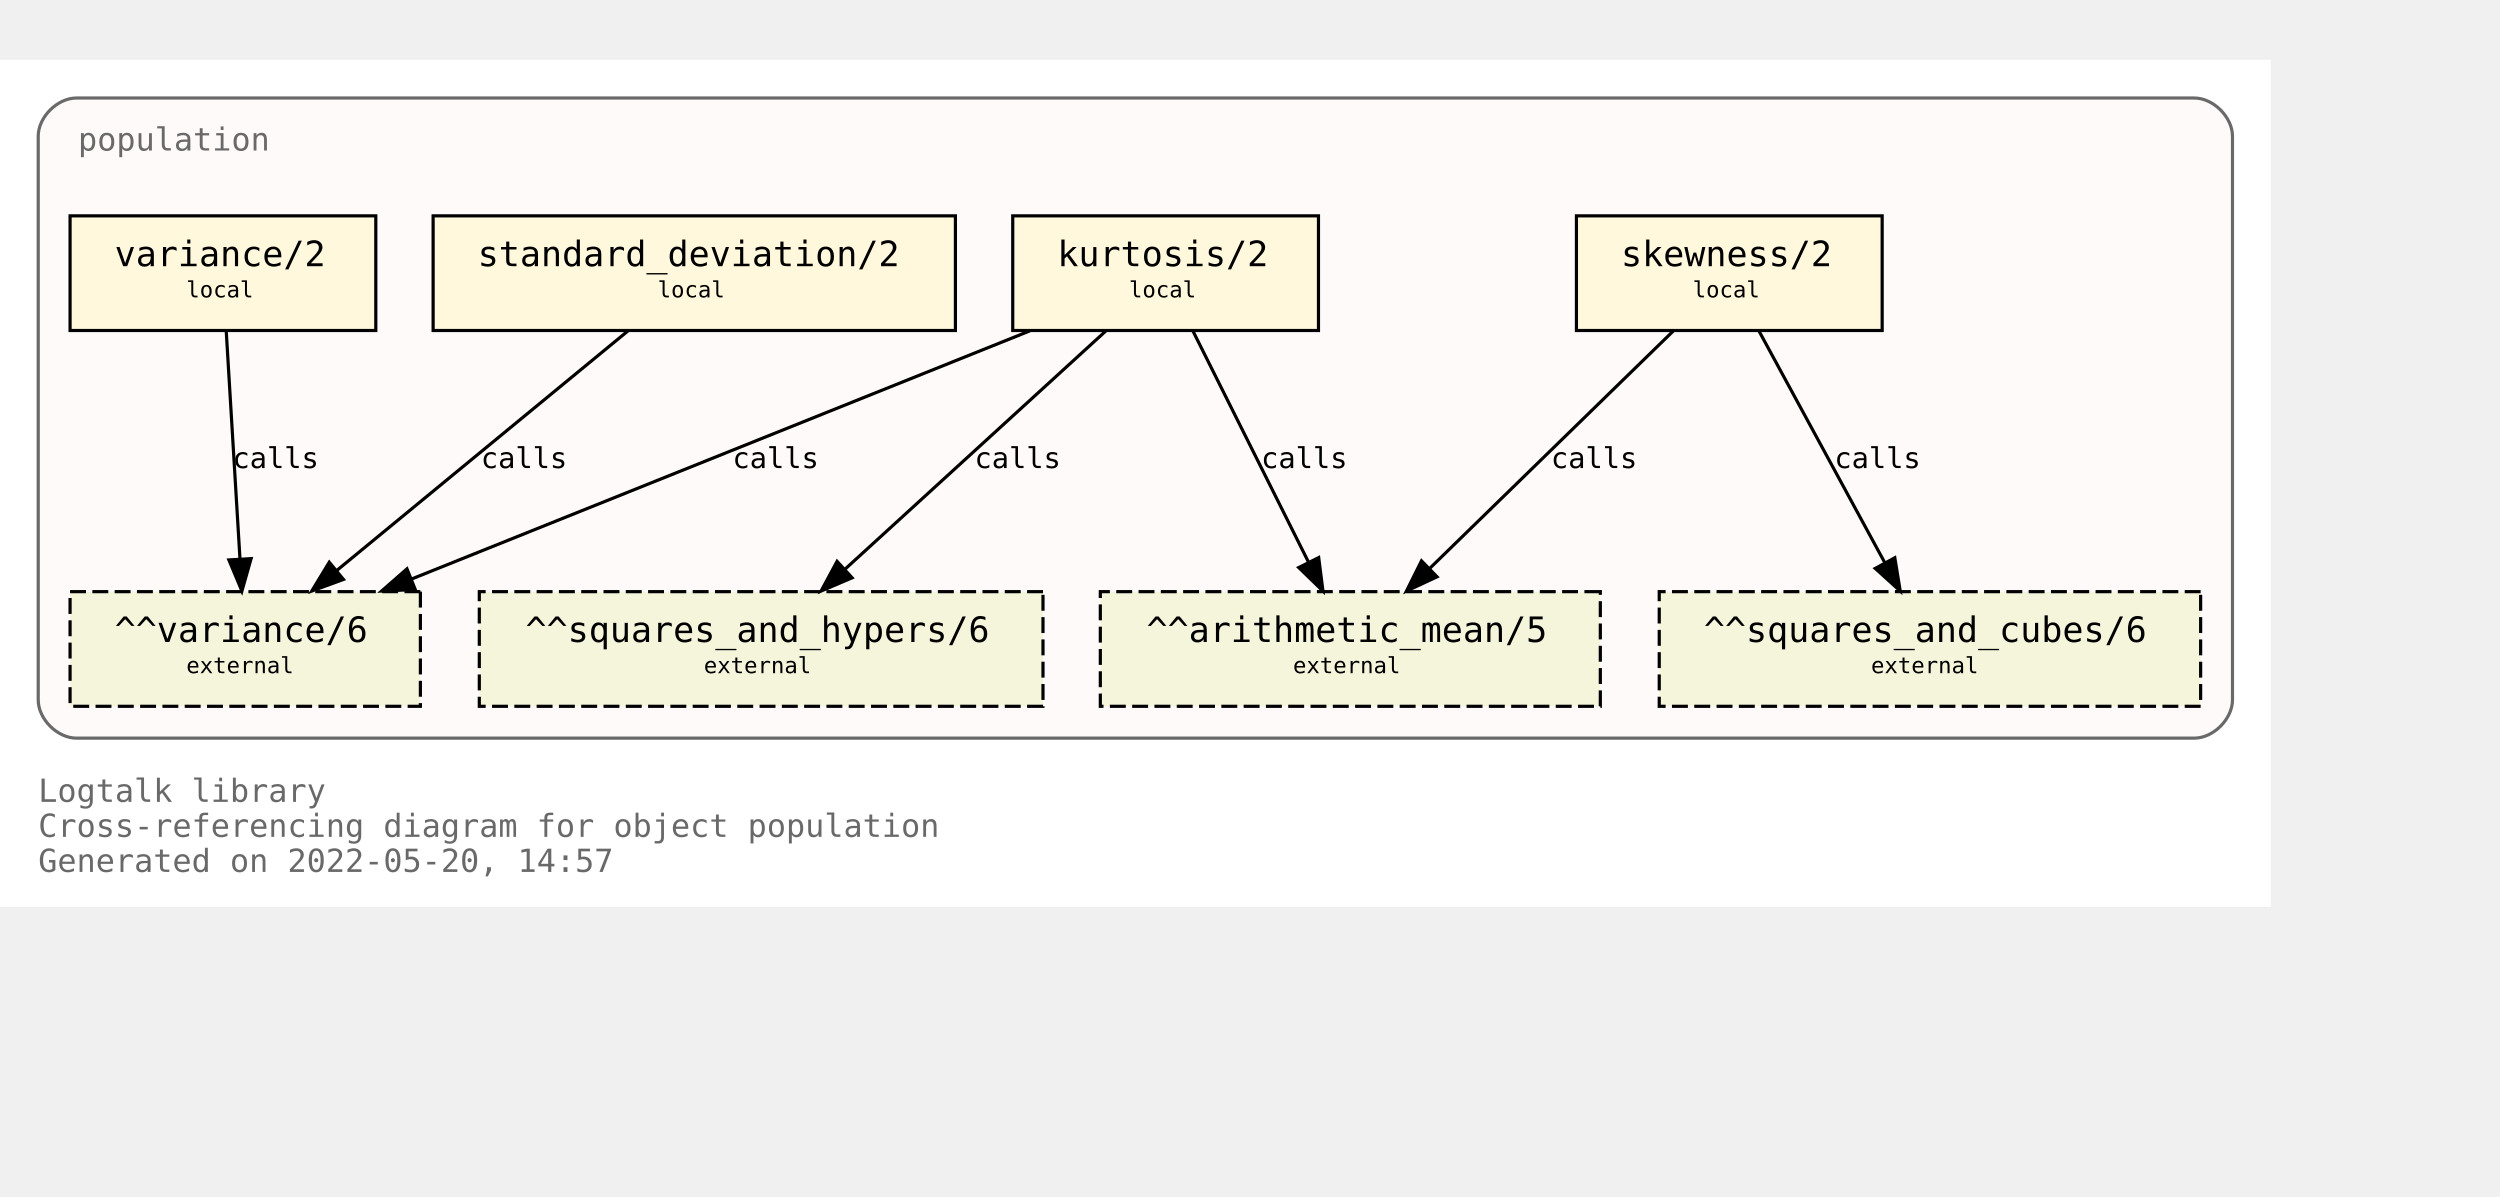
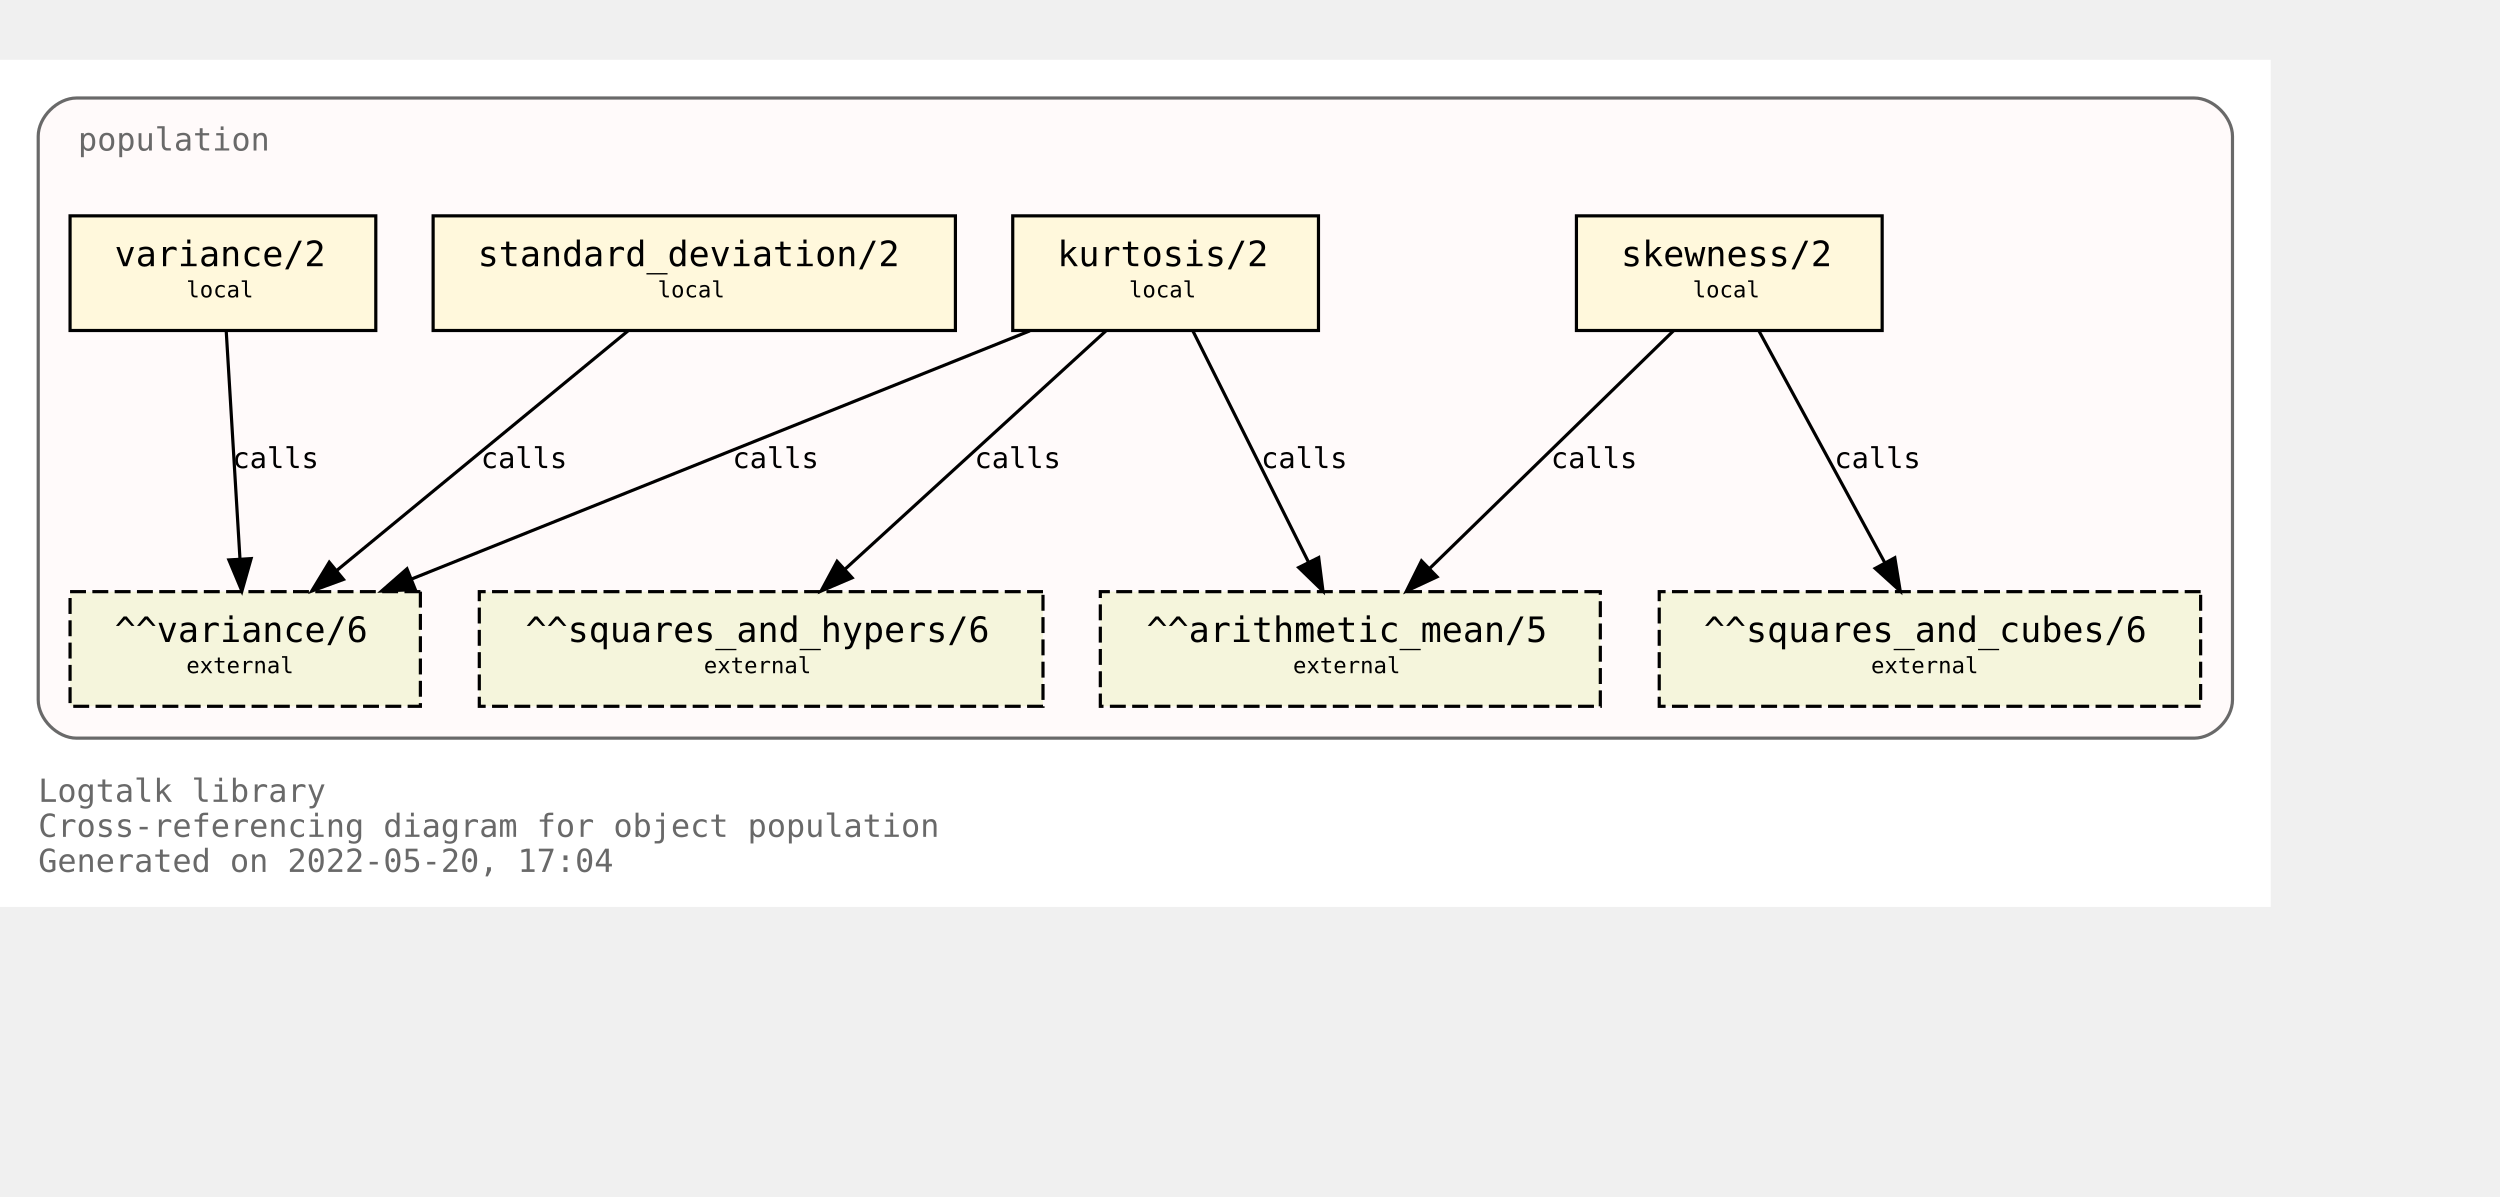
<svg xmlns="http://www.w3.org/2000/svg" xmlns:xlink="http://www.w3.org/1999/xlink" width="857pt" height="410pt" viewBox="72.00 72.00 785.00 338.00">
  <g id="graph0" class="graph" transform="scale(1 1) rotate(0) translate(76 334)">
    <polygon fill="white" stroke="transparent" points="-4,4 -4,-262 709,-262 709,4 -4,4" />
    <text text-anchor="start" x="8" y="-29" font-family="Monospace" font-size="10.00" fill="dimgray">Logtalk library</text>
    <text text-anchor="start" x="8" y="-18" font-family="Monospace" font-size="10.00" fill="dimgray">Cross-referencing diagram for object population</text>
-     <text text-anchor="start" x="8" y="-7" font-family="Monospace" font-size="10.00" fill="dimgray">Generated on 2022-05-20, 14:57</text>
+     <text text-anchor="start" x="8" y="-7" font-family="Monospace" font-size="10.00" fill="dimgray">Generated on 2022-05-20, 17:04</text>
    <g id="clust1" class="cluster">
      <g id="a_clust1">
        <a xlink:title="population">
          <path fill="snow" stroke="dimgray" d="M20,-49C20,-49 685,-49 685,-49 691,-49 697,-55 697,-61 697,-61 697,-238 697,-238 697,-244 691,-250 685,-250 685,-250 20,-250 20,-250 14,-250 8,-244 8,-238 8,-238 8,-61 8,-61 8,-55 14,-49 20,-49" />
          <g id="a_clust1_0">
-             <a xlink:href="https://github.com/LogtalkDotOrg/logtalk3/tree/0e3ea08e37e472a5d72f40a99bdb6dd61b2e0ed2/library/statistics/population.lgt" xlink:title="https://github.com/LogtalkDotOrg/logtalk3/tree/0e3ea08e37e472a5d72f40a99bdb6dd61b2e0ed2/library/statistics/population.lgt">
+             <a xlink:href="https://github.com/LogtalkDotOrg/logtalk3/tree/64f0c4b8bc98248506eaacf425a7b46ff645d535/library/statistics/population.lgt" xlink:title="https://github.com/LogtalkDotOrg/logtalk3/tree/64f0c4b8bc98248506eaacf425a7b46ff645d535/library/statistics/population.lgt">
              <text text-anchor="start" x="20.5" y="-233.5" font-family="Monospace" font-size="10.00" fill="dimgray">population</text>
            </a>
          </g>
        </a>
      </g>
    </g>
    <g id="node1" class="node">
      <g id="a_node1">
-         <a xlink:href="https://github.com/LogtalkDotOrg/logtalk3/tree/0e3ea08e37e472a5d72f40a99bdb6dd61b2e0ed2/library/statistics/population.lgt#L33" xlink:title="https://github.com/LogtalkDotOrg/logtalk3/tree/0e3ea08e37e472a5d72f40a99bdb6dd61b2e0ed2/library/statistics/population.lgt#L33">
+         <a xlink:href="https://github.com/LogtalkDotOrg/logtalk3/tree/64f0c4b8bc98248506eaacf425a7b46ff645d535/library/statistics/population.lgt#L33" xlink:title="https://github.com/LogtalkDotOrg/logtalk3/tree/64f0c4b8bc98248506eaacf425a7b46ff645d535/library/statistics/population.lgt#L33">
          <polygon fill="cornsilk" stroke="black" points="587,-213 491,-213 491,-177 587,-177 587,-213" />
          <text text-anchor="start" x="499" y="-197.8" font-family="Monospace" font-size="9.00"> </text>
          <text text-anchor="start" x="505" y="-197.2" font-family="Monospace" font-size="11.00">skewness/2</text>
          <text text-anchor="start" x="573" y="-197.8" font-family="Monospace" font-size="9.00"> </text>
          <text text-anchor="start" x="499" y="-186.8" font-family="Monospace" font-size="9.00"> </text>
          <text text-anchor="start" x="527.5" y="-187.4" font-family="Monospace" font-size="7.00">local</text>
          <text text-anchor="start" x="573" y="-186.8" font-family="Monospace" font-size="9.00"> </text>
        </a>
      </g>
    </g>
    <g id="node5" class="node">
      <polygon fill="beige" stroke="black" stroke-dasharray="5,2" points="498.5,-95 341.5,-95 341.5,-59 498.5,-59 498.5,-95" />
      <text text-anchor="start" x="350" y="-79.8" font-family="Monospace" font-size="9.00"> </text>
      <text text-anchor="start" x="356" y="-79.2" font-family="Monospace" font-size="11.00">^^arithmetic_mean/5</text>
      <text text-anchor="start" x="485" y="-79.8" font-family="Monospace" font-size="9.00"> </text>
      <text text-anchor="start" x="350" y="-68.8" font-family="Monospace" font-size="9.00"> </text>
      <text text-anchor="start" x="402" y="-69.4" font-family="Monospace" font-size="7.00">external</text>
      <text text-anchor="start" x="485" y="-68.8" font-family="Monospace" font-size="9.00"> </text>
    </g>
    <g id="edge1" class="edge">
      <g id="a_edge1">
-         <a xlink:href="https://github.com/LogtalkDotOrg/logtalk3/tree/0e3ea08e37e472a5d72f40a99bdb6dd61b2e0ed2/library/statistics/population.lgt#L33" xlink:title="calls">
+         <a xlink:href="https://github.com/LogtalkDotOrg/logtalk3/tree/64f0c4b8bc98248506eaacf425a7b46ff645d535/library/statistics/population.lgt#L33" xlink:title="calls">
          <path fill="none" stroke="black" d="M521.44,-176.88C501.23,-157.18 467.87,-124.67 444.97,-102.34" />
          <polygon fill="black" stroke="black" points="447.23,-99.66 437.63,-95.19 442.35,-104.67 447.23,-99.66" />
        </a>
      </g>
      <g id="a_edge1-label">
-         <a xlink:href="https://github.com/LogtalkDotOrg/logtalk3/tree/0e3ea08e37e472a5d72f40a99bdb6dd61b2e0ed2/library/statistics/population.lgt#L33" xlink:title="https://github.com/LogtalkDotOrg/logtalk3/tree/0e3ea08e37e472a5d72f40a99bdb6dd61b2e0ed2/library/statistics/population.lgt#L33">
+         <a xlink:href="https://github.com/LogtalkDotOrg/logtalk3/tree/64f0c4b8bc98248506eaacf425a7b46ff645d535/library/statistics/population.lgt#L33" xlink:title="https://github.com/LogtalkDotOrg/logtalk3/tree/64f0c4b8bc98248506eaacf425a7b46ff645d535/library/statistics/population.lgt#L33">
          <text text-anchor="start" x="483" y="-133.8" font-family="Monospace" font-size="9.00">calls</text>
        </a>
      </g>
    </g>
    <g id="node6" class="node">
      <polygon fill="beige" stroke="black" stroke-dasharray="5,2" points="687,-95 517,-95 517,-59 687,-59 687,-95" />
      <text text-anchor="start" x="525" y="-79.8" font-family="Monospace" font-size="9.00"> </text>
      <text text-anchor="start" x="531" y="-79.2" font-family="Monospace" font-size="11.00">^^squares_and_cubes/6</text>
      <text text-anchor="start" x="673" y="-79.8" font-family="Monospace" font-size="9.00"> </text>
      <text text-anchor="start" x="525" y="-68.8" font-family="Monospace" font-size="9.00"> </text>
      <text text-anchor="start" x="583.5" y="-69.4" font-family="Monospace" font-size="7.00">external</text>
      <text text-anchor="start" x="673" y="-68.8" font-family="Monospace" font-size="9.00"> </text>
    </g>
    <g id="edge2" class="edge">
      <g id="a_edge2">
-         <a xlink:href="https://github.com/LogtalkDotOrg/logtalk3/tree/0e3ea08e37e472a5d72f40a99bdb6dd61b2e0ed2/library/statistics/population.lgt#L33" xlink:title="calls">
+         <a xlink:href="https://github.com/LogtalkDotOrg/logtalk3/tree/64f0c4b8bc98248506eaacf425a7b46ff645d535/library/statistics/population.lgt#L33" xlink:title="calls">
          <path fill="none" stroke="black" d="M548.3,-176.88C558.72,-157.69 575.74,-126.35 587.82,-104.1" />
          <polygon fill="black" stroke="black" points="590.97,-105.64 592.67,-95.19 584.82,-102.3 590.97,-105.64" />
        </a>
      </g>
      <g id="a_edge2-label">
-         <a xlink:href="https://github.com/LogtalkDotOrg/logtalk3/tree/0e3ea08e37e472a5d72f40a99bdb6dd61b2e0ed2/library/statistics/population.lgt#L33" xlink:title="https://github.com/LogtalkDotOrg/logtalk3/tree/0e3ea08e37e472a5d72f40a99bdb6dd61b2e0ed2/library/statistics/population.lgt#L33">
+         <a xlink:href="https://github.com/LogtalkDotOrg/logtalk3/tree/64f0c4b8bc98248506eaacf425a7b46ff645d535/library/statistics/population.lgt#L33" xlink:title="https://github.com/LogtalkDotOrg/logtalk3/tree/64f0c4b8bc98248506eaacf425a7b46ff645d535/library/statistics/population.lgt#L33">
          <text text-anchor="start" x="572" y="-133.8" font-family="Monospace" font-size="9.00">calls</text>
        </a>
      </g>
    </g>
    <g id="node2" class="node">
      <g id="a_node2">
-         <a xlink:href="https://github.com/LogtalkDotOrg/logtalk3/tree/0e3ea08e37e472a5d72f40a99bdb6dd61b2e0ed2/library/statistics/population.lgt#L41" xlink:title="https://github.com/LogtalkDotOrg/logtalk3/tree/0e3ea08e37e472a5d72f40a99bdb6dd61b2e0ed2/library/statistics/population.lgt#L41">
+         <a xlink:href="https://github.com/LogtalkDotOrg/logtalk3/tree/64f0c4b8bc98248506eaacf425a7b46ff645d535/library/statistics/population.lgt#L41" xlink:title="https://github.com/LogtalkDotOrg/logtalk3/tree/64f0c4b8bc98248506eaacf425a7b46ff645d535/library/statistics/population.lgt#L41">
          <polygon fill="cornsilk" stroke="black" points="410,-213 314,-213 314,-177 410,-177 410,-213" />
          <text text-anchor="start" x="322" y="-197.8" font-family="Monospace" font-size="9.00"> </text>
          <text text-anchor="start" x="328" y="-197.2" font-family="Monospace" font-size="11.00">kurtosis/2</text>
          <text text-anchor="start" x="396" y="-197.8" font-family="Monospace" font-size="9.00"> </text>
          <text text-anchor="start" x="322" y="-186.8" font-family="Monospace" font-size="9.00"> </text>
          <text text-anchor="start" x="350.5" y="-187.4" font-family="Monospace" font-size="7.00">local</text>
          <text text-anchor="start" x="396" y="-186.8" font-family="Monospace" font-size="9.00"> </text>
        </a>
      </g>
    </g>
    <g id="edge3" class="edge">
      <g id="a_edge3">
-         <a xlink:href="https://github.com/LogtalkDotOrg/logtalk3/tree/0e3ea08e37e472a5d72f40a99bdb6dd61b2e0ed2/library/statistics/population.lgt#L41" xlink:title="calls">
+         <a xlink:href="https://github.com/LogtalkDotOrg/logtalk3/tree/64f0c4b8bc98248506eaacf425a7b46ff645d535/library/statistics/population.lgt#L41" xlink:title="calls">
          <path fill="none" stroke="black" d="M370.56,-176.88C380.11,-157.78 395.68,-126.63 406.8,-104.4" />
          <polygon fill="black" stroke="black" points="410.07,-105.7 411.41,-95.19 403.8,-102.57 410.07,-105.7" />
        </a>
      </g>
      <g id="a_edge3-label">
-         <a xlink:href="https://github.com/LogtalkDotOrg/logtalk3/tree/0e3ea08e37e472a5d72f40a99bdb6dd61b2e0ed2/library/statistics/population.lgt#L41" xlink:title="https://github.com/LogtalkDotOrg/logtalk3/tree/0e3ea08e37e472a5d72f40a99bdb6dd61b2e0ed2/library/statistics/population.lgt#L41">
+         <a xlink:href="https://github.com/LogtalkDotOrg/logtalk3/tree/64f0c4b8bc98248506eaacf425a7b46ff645d535/library/statistics/population.lgt#L41" xlink:title="https://github.com/LogtalkDotOrg/logtalk3/tree/64f0c4b8bc98248506eaacf425a7b46ff645d535/library/statistics/population.lgt#L41">
          <text text-anchor="start" x="392" y="-133.8" font-family="Monospace" font-size="9.00">calls</text>
        </a>
      </g>
    </g>
    <g id="node7" class="node">
      <polygon fill="beige" stroke="black" stroke-dasharray="5,2" points="323.5,-95 146.5,-95 146.5,-59 323.5,-59 323.5,-95" />
      <text text-anchor="start" x="155" y="-79.8" font-family="Monospace" font-size="9.00"> </text>
      <text text-anchor="start" x="161" y="-79.2" font-family="Monospace" font-size="11.00">^^squares_and_hypers/6</text>
      <text text-anchor="start" x="310" y="-79.8" font-family="Monospace" font-size="9.00"> </text>
      <text text-anchor="start" x="155" y="-68.8" font-family="Monospace" font-size="9.00"> </text>
      <text text-anchor="start" x="217" y="-69.4" font-family="Monospace" font-size="7.00">external</text>
      <text text-anchor="start" x="310" y="-68.8" font-family="Monospace" font-size="9.00"> </text>
    </g>
    <g id="edge4" class="edge">
      <g id="a_edge4">
-         <a xlink:href="https://github.com/LogtalkDotOrg/logtalk3/tree/0e3ea08e37e472a5d72f40a99bdb6dd61b2e0ed2/library/statistics/population.lgt#L41" xlink:title="calls">
+         <a xlink:href="https://github.com/LogtalkDotOrg/logtalk3/tree/64f0c4b8bc98248506eaacf425a7b46ff645d535/library/statistics/population.lgt#L41" xlink:title="calls">
          <path fill="none" stroke="black" d="M343.26,-176.88C321.59,-157.09 285.78,-124.38 261.33,-102.05" />
          <polygon fill="black" stroke="black" points="263.56,-99.35 253.82,-95.19 258.84,-104.51 263.56,-99.35" />
        </a>
      </g>
      <g id="a_edge4-label">
-         <a xlink:href="https://github.com/LogtalkDotOrg/logtalk3/tree/0e3ea08e37e472a5d72f40a99bdb6dd61b2e0ed2/library/statistics/population.lgt#L41" xlink:title="https://github.com/LogtalkDotOrg/logtalk3/tree/0e3ea08e37e472a5d72f40a99bdb6dd61b2e0ed2/library/statistics/population.lgt#L41">
+         <a xlink:href="https://github.com/LogtalkDotOrg/logtalk3/tree/64f0c4b8bc98248506eaacf425a7b46ff645d535/library/statistics/population.lgt#L41" xlink:title="https://github.com/LogtalkDotOrg/logtalk3/tree/64f0c4b8bc98248506eaacf425a7b46ff645d535/library/statistics/population.lgt#L41">
          <text text-anchor="start" x="302" y="-133.8" font-family="Monospace" font-size="9.00">calls</text>
        </a>
      </g>
    </g>
    <g id="node8" class="node">
      <polygon fill="beige" stroke="black" stroke-dasharray="5,2" points="128,-95 18,-95 18,-59 128,-59 128,-95" />
      <text text-anchor="start" x="26" y="-79.8" font-family="Monospace" font-size="9.00"> </text>
      <text text-anchor="start" x="32" y="-79.2" font-family="Monospace" font-size="11.00">^^variance/6</text>
      <text text-anchor="start" x="114" y="-79.8" font-family="Monospace" font-size="9.00"> </text>
      <text text-anchor="start" x="26" y="-68.8" font-family="Monospace" font-size="9.00"> </text>
      <text text-anchor="start" x="54.5" y="-69.4" font-family="Monospace" font-size="7.00">external</text>
      <text text-anchor="start" x="114" y="-68.8" font-family="Monospace" font-size="9.00"> </text>
    </g>
    <g id="edge5" class="edge">
      <g id="a_edge5">
-         <a xlink:href="https://github.com/LogtalkDotOrg/logtalk3/tree/0e3ea08e37e472a5d72f40a99bdb6dd61b2e0ed2/library/statistics/population.lgt#L41" xlink:title="calls">
+         <a xlink:href="https://github.com/LogtalkDotOrg/logtalk3/tree/64f0c4b8bc98248506eaacf425a7b46ff645d535/library/statistics/population.lgt#L41" xlink:title="calls">
          <path fill="none" stroke="black" d="M319.36,-176.88C267.7,-156.15 180.72,-121.24 125.14,-98.93" />
          <polygon fill="black" stroke="black" points="126.4,-95.66 115.82,-95.19 123.79,-102.16 126.4,-95.66" />
        </a>
      </g>
      <g id="a_edge5-label">
-         <a xlink:href="https://github.com/LogtalkDotOrg/logtalk3/tree/0e3ea08e37e472a5d72f40a99bdb6dd61b2e0ed2/library/statistics/population.lgt#L41" xlink:title="https://github.com/LogtalkDotOrg/logtalk3/tree/0e3ea08e37e472a5d72f40a99bdb6dd61b2e0ed2/library/statistics/population.lgt#L41">
+         <a xlink:href="https://github.com/LogtalkDotOrg/logtalk3/tree/64f0c4b8bc98248506eaacf425a7b46ff645d535/library/statistics/population.lgt#L41" xlink:title="https://github.com/LogtalkDotOrg/logtalk3/tree/64f0c4b8bc98248506eaacf425a7b46ff645d535/library/statistics/population.lgt#L41">
          <text text-anchor="start" x="226" y="-133.8" font-family="Monospace" font-size="9.00">calls</text>
        </a>
      </g>
    </g>
    <g id="node3" class="node">
      <g id="a_node3">
-         <a xlink:href="https://github.com/LogtalkDotOrg/logtalk3/tree/0e3ea08e37e472a5d72f40a99bdb6dd61b2e0ed2/library/statistics/population.lgt#L50" xlink:title="https://github.com/LogtalkDotOrg/logtalk3/tree/0e3ea08e37e472a5d72f40a99bdb6dd61b2e0ed2/library/statistics/population.lgt#L50">
+         <a xlink:href="https://github.com/LogtalkDotOrg/logtalk3/tree/64f0c4b8bc98248506eaacf425a7b46ff645d535/library/statistics/population.lgt#L50" xlink:title="https://github.com/LogtalkDotOrg/logtalk3/tree/64f0c4b8bc98248506eaacf425a7b46ff645d535/library/statistics/population.lgt#L50">
          <polygon fill="cornsilk" stroke="black" points="296,-213 132,-213 132,-177 296,-177 296,-213" />
          <text text-anchor="start" x="140" y="-197.8" font-family="Monospace" font-size="9.00"> </text>
          <text text-anchor="start" x="146" y="-197.2" font-family="Monospace" font-size="11.00">standard_deviation/2</text>
          <text text-anchor="start" x="282" y="-197.8" font-family="Monospace" font-size="9.00"> </text>
          <text text-anchor="start" x="140" y="-186.8" font-family="Monospace" font-size="9.00"> </text>
          <text text-anchor="start" x="202.5" y="-187.4" font-family="Monospace" font-size="7.00">local</text>
          <text text-anchor="start" x="282" y="-186.8" font-family="Monospace" font-size="9.00"> </text>
        </a>
      </g>
    </g>
    <g id="edge6" class="edge">
      <g id="a_edge6">
-         <a xlink:href="https://github.com/LogtalkDotOrg/logtalk3/tree/0e3ea08e37e472a5d72f40a99bdb6dd61b2e0ed2/library/statistics/population.lgt#L50" xlink:title="calls">
+         <a xlink:href="https://github.com/LogtalkDotOrg/logtalk3/tree/64f0c4b8bc98248506eaacf425a7b46ff645d535/library/statistics/population.lgt#L50" xlink:title="calls">
          <path fill="none" stroke="black" d="M193.19,-176.88C169.04,-157.01 129.04,-124.1 101.88,-101.76" />
          <polygon fill="black" stroke="black" points="103.84,-98.84 93.89,-95.19 99.39,-104.24 103.84,-98.84" />
        </a>
      </g>
      <g id="a_edge6-label">
-         <a xlink:href="https://github.com/LogtalkDotOrg/logtalk3/tree/0e3ea08e37e472a5d72f40a99bdb6dd61b2e0ed2/library/statistics/population.lgt#L50" xlink:title="https://github.com/LogtalkDotOrg/logtalk3/tree/0e3ea08e37e472a5d72f40a99bdb6dd61b2e0ed2/library/statistics/population.lgt#L50">
+         <a xlink:href="https://github.com/LogtalkDotOrg/logtalk3/tree/64f0c4b8bc98248506eaacf425a7b46ff645d535/library/statistics/population.lgt#L50" xlink:title="https://github.com/LogtalkDotOrg/logtalk3/tree/64f0c4b8bc98248506eaacf425a7b46ff645d535/library/statistics/population.lgt#L50">
          <text text-anchor="start" x="147" y="-133.8" font-family="Monospace" font-size="9.00">calls</text>
        </a>
      </g>
    </g>
    <g id="node4" class="node">
      <g id="a_node4">
-         <a xlink:href="https://github.com/LogtalkDotOrg/logtalk3/tree/0e3ea08e37e472a5d72f40a99bdb6dd61b2e0ed2/library/statistics/population.lgt#L54" xlink:title="https://github.com/LogtalkDotOrg/logtalk3/tree/0e3ea08e37e472a5d72f40a99bdb6dd61b2e0ed2/library/statistics/population.lgt#L54">
+         <a xlink:href="https://github.com/LogtalkDotOrg/logtalk3/tree/64f0c4b8bc98248506eaacf425a7b46ff645d535/library/statistics/population.lgt#L54" xlink:title="https://github.com/LogtalkDotOrg/logtalk3/tree/64f0c4b8bc98248506eaacf425a7b46ff645d535/library/statistics/population.lgt#L54">
          <polygon fill="cornsilk" stroke="black" points="114,-213 18,-213 18,-177 114,-177 114,-213" />
          <text text-anchor="start" x="26" y="-197.8" font-family="Monospace" font-size="9.00"> </text>
          <text text-anchor="start" x="32" y="-197.2" font-family="Monospace" font-size="11.00">variance/2</text>
          <text text-anchor="start" x="100" y="-197.8" font-family="Monospace" font-size="9.00"> </text>
          <text text-anchor="start" x="26" y="-186.8" font-family="Monospace" font-size="9.00"> </text>
          <text text-anchor="start" x="54.5" y="-187.4" font-family="Monospace" font-size="7.00">local</text>
          <text text-anchor="start" x="100" y="-186.8" font-family="Monospace" font-size="9.00"> </text>
        </a>
      </g>
    </g>
    <g id="edge7" class="edge">
      <g id="a_edge7">
-         <a xlink:href="https://github.com/LogtalkDotOrg/logtalk3/tree/0e3ea08e37e472a5d72f40a99bdb6dd61b2e0ed2/library/statistics/population.lgt#L54" xlink:title="calls">
+         <a xlink:href="https://github.com/LogtalkDotOrg/logtalk3/tree/64f0c4b8bc98248506eaacf425a7b46ff645d535/library/statistics/population.lgt#L54" xlink:title="calls">
          <path fill="none" stroke="black" d="M67.03,-176.88C68.17,-158.04 70.01,-127.47 71.35,-105.3" />
          <polygon fill="black" stroke="black" points="74.85,-105.38 71.96,-95.19 67.87,-104.96 74.85,-105.38" />
        </a>
      </g>
      <g id="a_edge7-label">
-         <a xlink:href="https://github.com/LogtalkDotOrg/logtalk3/tree/0e3ea08e37e472a5d72f40a99bdb6dd61b2e0ed2/library/statistics/population.lgt#L54" xlink:title="https://github.com/LogtalkDotOrg/logtalk3/tree/0e3ea08e37e472a5d72f40a99bdb6dd61b2e0ed2/library/statistics/population.lgt#L54">
+         <a xlink:href="https://github.com/LogtalkDotOrg/logtalk3/tree/64f0c4b8bc98248506eaacf425a7b46ff645d535/library/statistics/population.lgt#L54" xlink:title="https://github.com/LogtalkDotOrg/logtalk3/tree/64f0c4b8bc98248506eaacf425a7b46ff645d535/library/statistics/population.lgt#L54">
          <text text-anchor="start" x="69" y="-133.8" font-family="Monospace" font-size="9.00">calls</text>
        </a>
      </g>
    </g>
  </g>
</svg>
